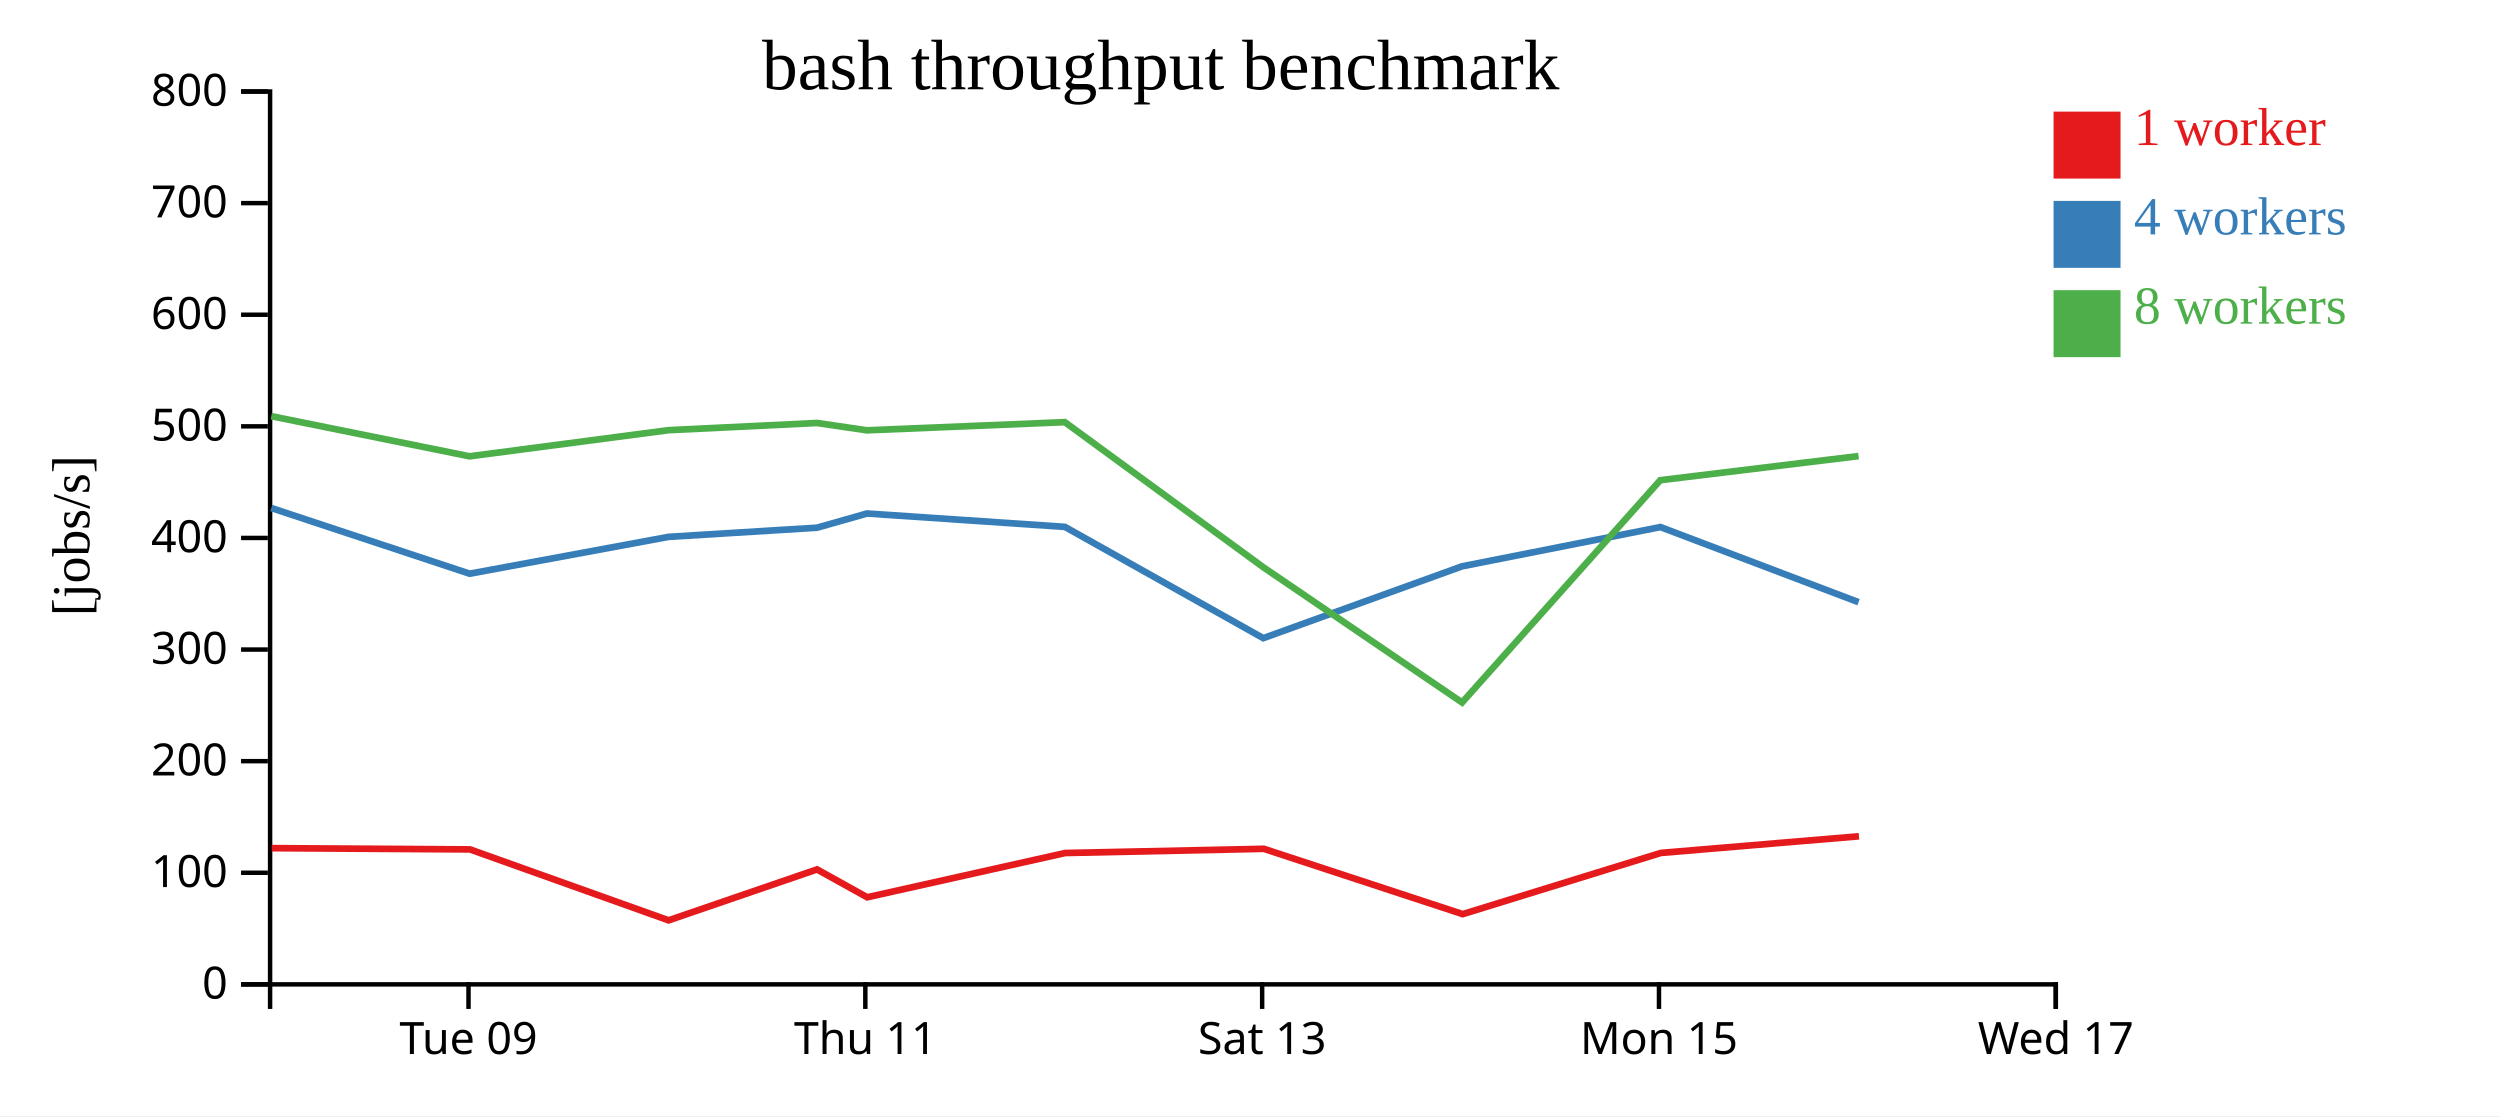
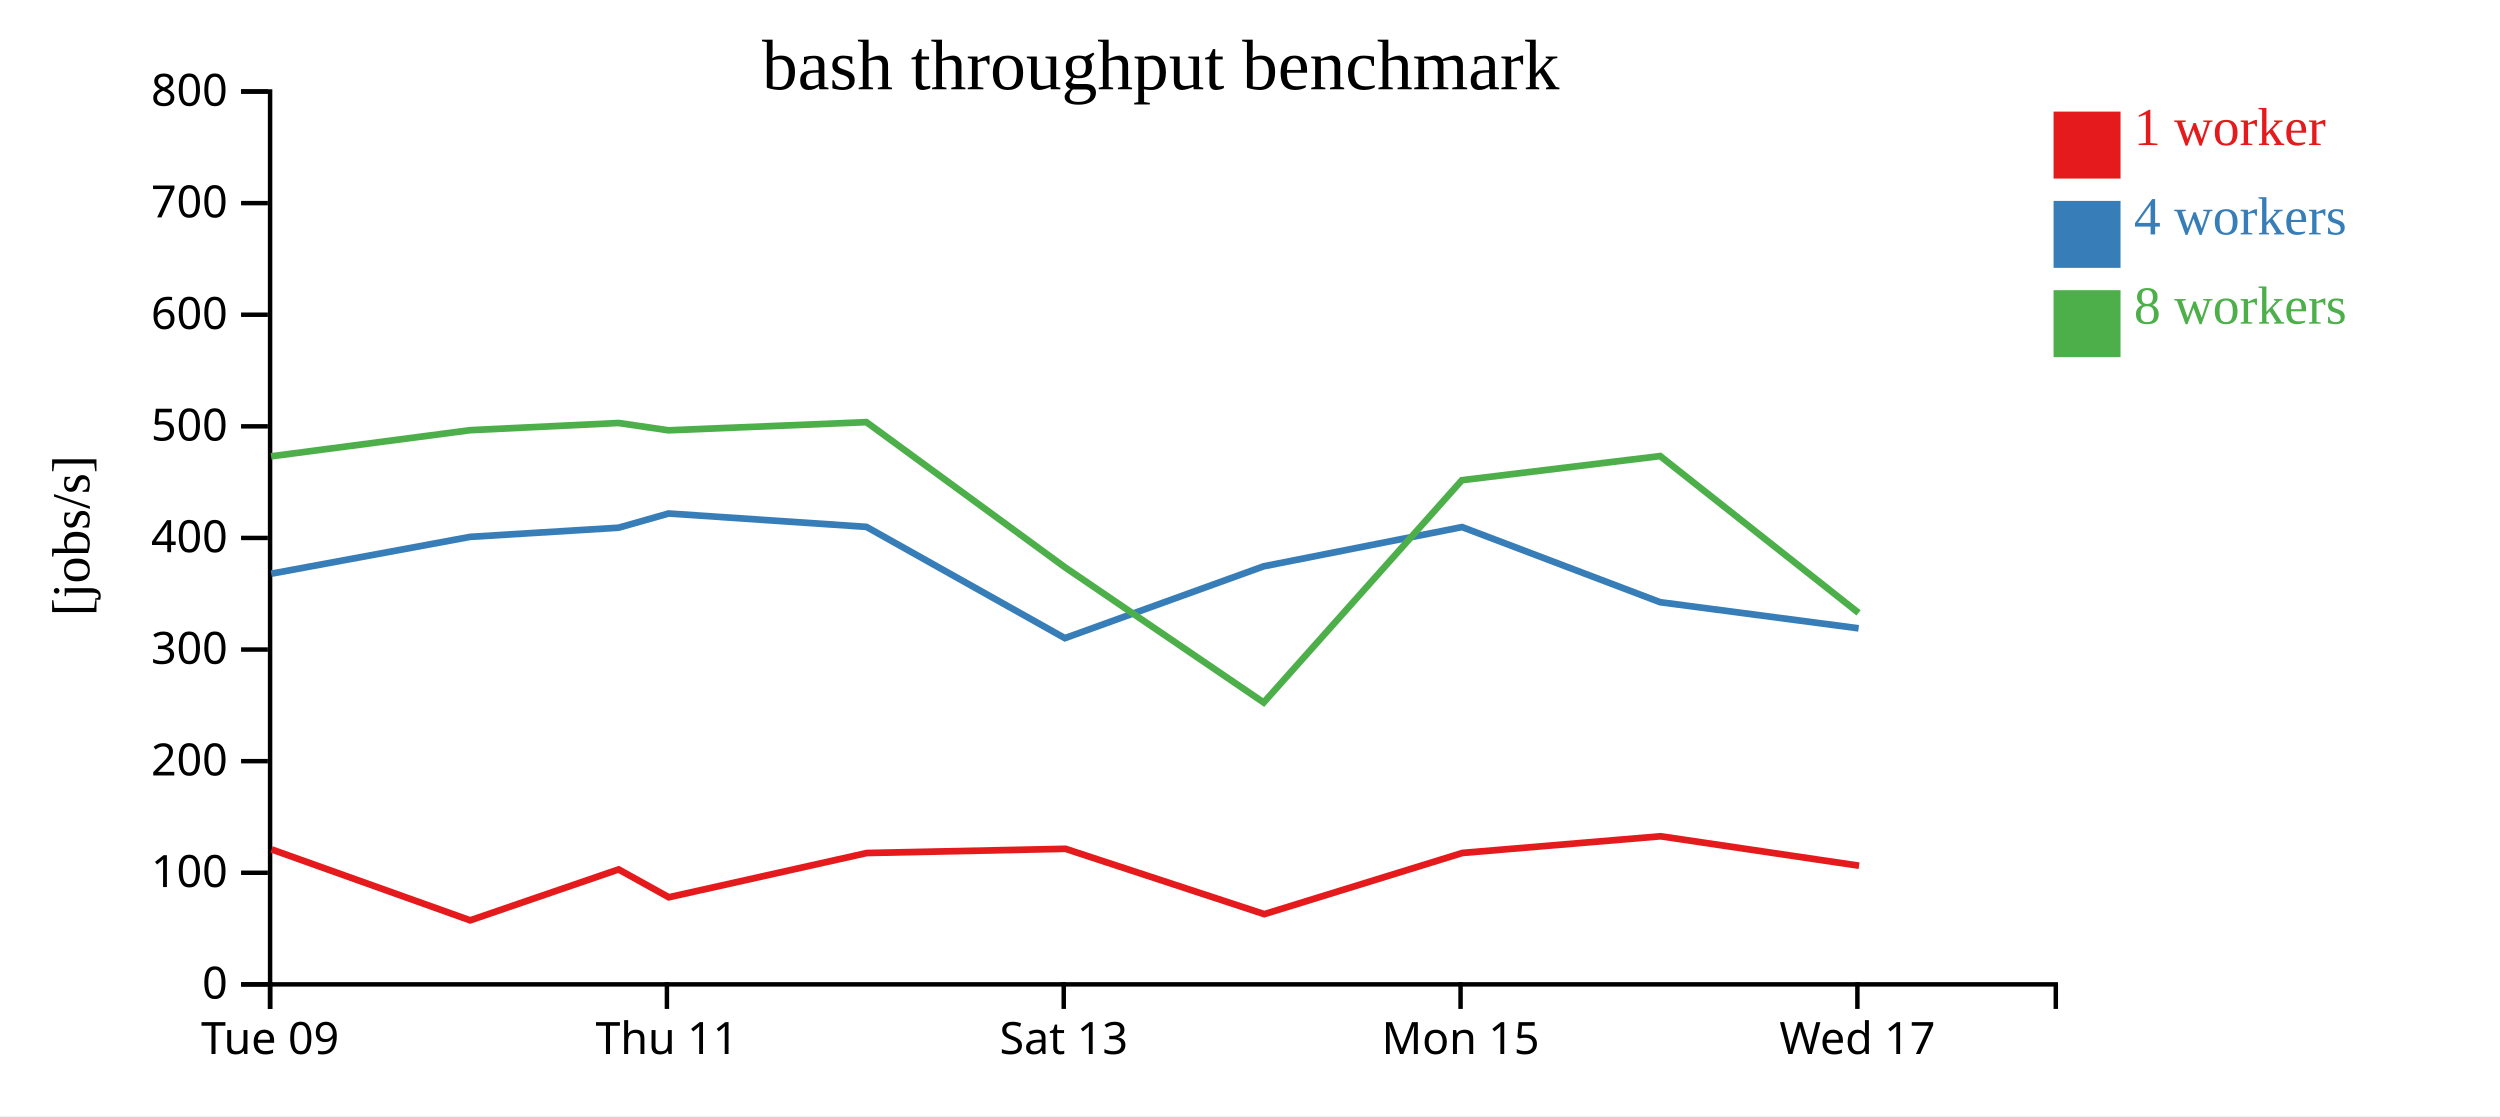
<svg xmlns="http://www.w3.org/2000/svg" width="560" height="250">
  <rect width="100%" height="100%" fill="white" />
  <g transform="translate(60,20)">
    <g transform="translate(0,200)" fill="none" font-size="10" font-family="sans-serif" text-anchor="middle">
      <path class="domain" stroke="currentColor" d="M0.5,6V0.5H400.5V6" />
-       <g class="tick" opacity="1" transform="translate(44.94444,0)">
+       <g class="tick" opacity="1" transform="translate(0.5,0)">
        <line stroke="currentColor" y2="6" />
        <text fill="currentColor" y="9" dy="0.71em">Tue 09</text>
      </g>
-       <g class="tick" opacity="1" transform="translate(133.8333,0)">
+       <g class="tick" opacity="1" transform="translate(89.38889,0)">
        <line stroke="currentColor" y2="6" />
        <text fill="currentColor" y="9" dy="0.71em">Thu 11</text>
      </g>
-       <g class="tick" opacity="1" transform="translate(222.7222,0)">
+       <g class="tick" opacity="1" transform="translate(178.2778,0)">
        <line stroke="currentColor" y2="6" />
        <text fill="currentColor" y="9" dy="0.71em">Sat 13</text>
      </g>
-       <g class="tick" opacity="1" transform="translate(311.6111,0)">
+       <g class="tick" opacity="1" transform="translate(267.1667,0)">
        <line stroke="currentColor" y2="6" />
        <text fill="currentColor" y="9" dy="0.71em">Mon 15</text>
      </g>
-       <g class="tick" opacity="1" transform="translate(400.5,0)">
+       <g class="tick" opacity="1" transform="translate(356.0556,0)">
        <line stroke="currentColor" y2="6" />
        <text fill="currentColor" y="9" dy="0.71em">Wed 17</text>
      </g>
    </g>
    <g fill="none" font-size="10" font-family="sans-serif" text-anchor="end">
      <path class="domain" stroke="currentColor" d="M-6,200.5H0.5V0.5H-6" />
      <g class="tick" opacity="1" transform="translate(0,200.5)">
        <line stroke="currentColor" x2="-6" />
        <text fill="currentColor" x="-9" dy="0.32em">0</text>
      </g>
      <g class="tick" opacity="1" transform="translate(0,175.5)">
        <line stroke="currentColor" x2="-6" />
        <text fill="currentColor" x="-9" dy="0.32em">100</text>
      </g>
      <g class="tick" opacity="1" transform="translate(0,150.5)">
        <line stroke="currentColor" x2="-6" />
        <text fill="currentColor" x="-9" dy="0.32em">200</text>
      </g>
      <g class="tick" opacity="1" transform="translate(0,125.5)">
        <line stroke="currentColor" x2="-6" />
        <text fill="currentColor" x="-9" dy="0.32em">300</text>
      </g>
      <g class="tick" opacity="1" transform="translate(0,100.5)">
        <line stroke="currentColor" x2="-6" />
        <text fill="currentColor" x="-9" dy="0.32em">400</text>
      </g>
      <g class="tick" opacity="1" transform="translate(0,75.5)">
        <line stroke="currentColor" x2="-6" />
        <text fill="currentColor" x="-9" dy="0.32em">500</text>
      </g>
      <g class="tick" opacity="1" transform="translate(0,50.5)">
        <line stroke="currentColor" x2="-6" />
        <text fill="currentColor" x="-9" dy="0.32em">600</text>
      </g>
      <g class="tick" opacity="1" transform="translate(0,25.5)">
        <line stroke="currentColor" x2="-6" />
        <text fill="currentColor" x="-9" dy="0.32em">700</text>
      </g>
      <g class="tick" opacity="1" transform="translate(0,0.5)">
        <line stroke="currentColor" x2="-6" />
        <text fill="currentColor" x="-9" dy="0.32em">800</text>
      </g>
    </g>
    <text text-anchor="middle" style="font-size: 12px" transform="rotate(-90)" y="-40" x="-100">[jobs/s]</text>
    <text text-anchor="middle" style="font-size: 16px" y="0" x="200">bash throughput benchmark</text>
-     <path class="line" fill="none" stroke="#e41a1c" stroke-width="1.5" d="M0.868,169.986L45.271,170.265L89.764,186.154L123.005,174.75L134.252,180.988L178.597,171.075L223.103,170.135L267.645,184.767L312.034,171.056L356.408,167.325" />
-     <path class="line" fill="none" stroke="#377eb8" stroke-width="1.5" d="M0.777,93.798L45.198,108.509L89.738,100.259L122.992,98.208L134.205,95.024L178.533,98.022L222.975,122.947L267.503,106.855L311.942,98.063L356.317,114.894" />
-     <path class="line" fill="none" stroke="#4daf4a" stroke-width="1.5" d="M0.766,73.225L45.179,82.214L89.73,76.36L122.997,74.749L134.188,76.391L178.523,74.561L222.98,107.063L267.509,137.359L311.902,87.565L356.318,82.159" />
+     <path class="line" fill="none" stroke="#e41a1c" stroke-width="1.5" d="M0.827,170.265L45.32,186.154L78.561,174.75L89.807,180.988L134.153,171.075L178.659,170.135L223.201,184.767L267.59,171.056L311.964,167.325L356.432,173.922" />
+     <path class="line" fill="none" stroke="#377eb8" stroke-width="1.5" d="M0.754,108.509L45.294,100.259L78.547,98.208L89.761,95.024L134.089,98.022L178.531,122.947L223.058,106.855L267.498,98.063L311.872,114.894L356.331,120.748" />
+     <path class="line" fill="none" stroke="#4daf4a" stroke-width="1.5" d="M0.735,82.214L45.286,76.36L78.552,74.749L89.743,76.391L134.078,74.561L178.536,107.063L223.064,137.359L267.457,87.565L311.874,82.159L356.318,117.287" />
    <rect class="dot" x="400" y="5" width="15" height="15" style="fill: #e41a1c;" />
    <rect class="dot" x="400" y="25" width="15" height="15" style="fill: #377eb8;" />
    <rect class="dot" x="400" y="45" width="15" height="15" style="fill: #4daf4a;" />
    <text class="label" x="418" y="12.5" style="fill: #e41a1c; alignment-baseline: middle;" text-anchor="left">1 worker</text>
    <text class="label" x="418" y="32.5" style="fill: #377eb8; alignment-baseline: middle;" text-anchor="left">4 workers</text>
    <text class="label" x="418" y="52.5" style="fill: #4daf4a; alignment-baseline: middle;" text-anchor="left">8 workers</text>
  </g>
</svg>
